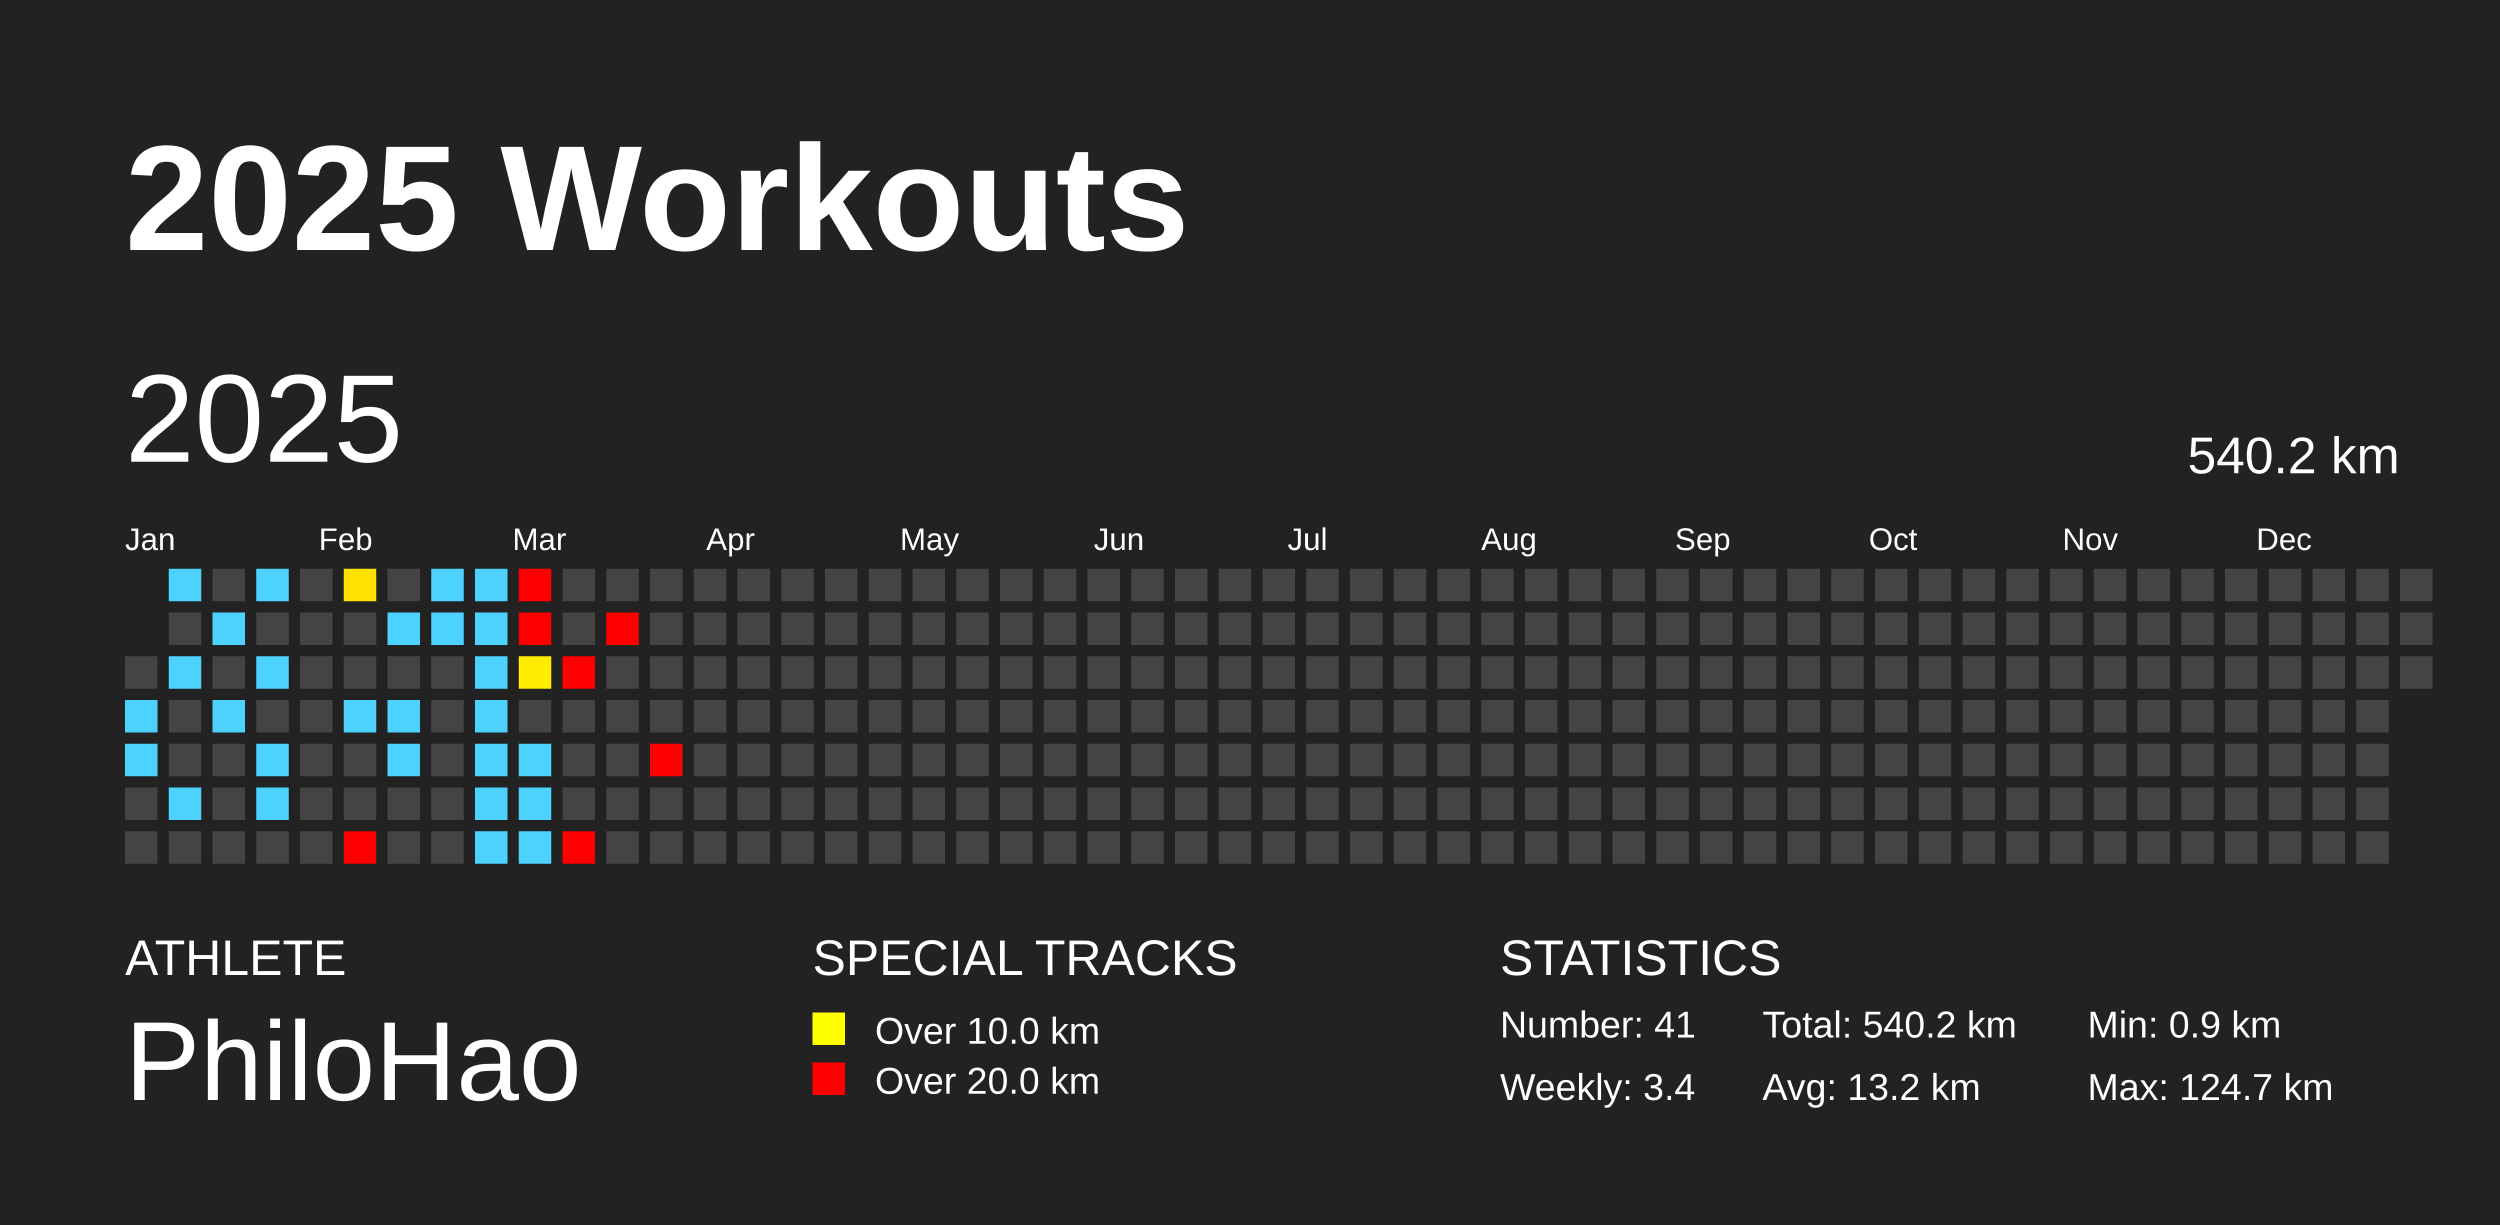
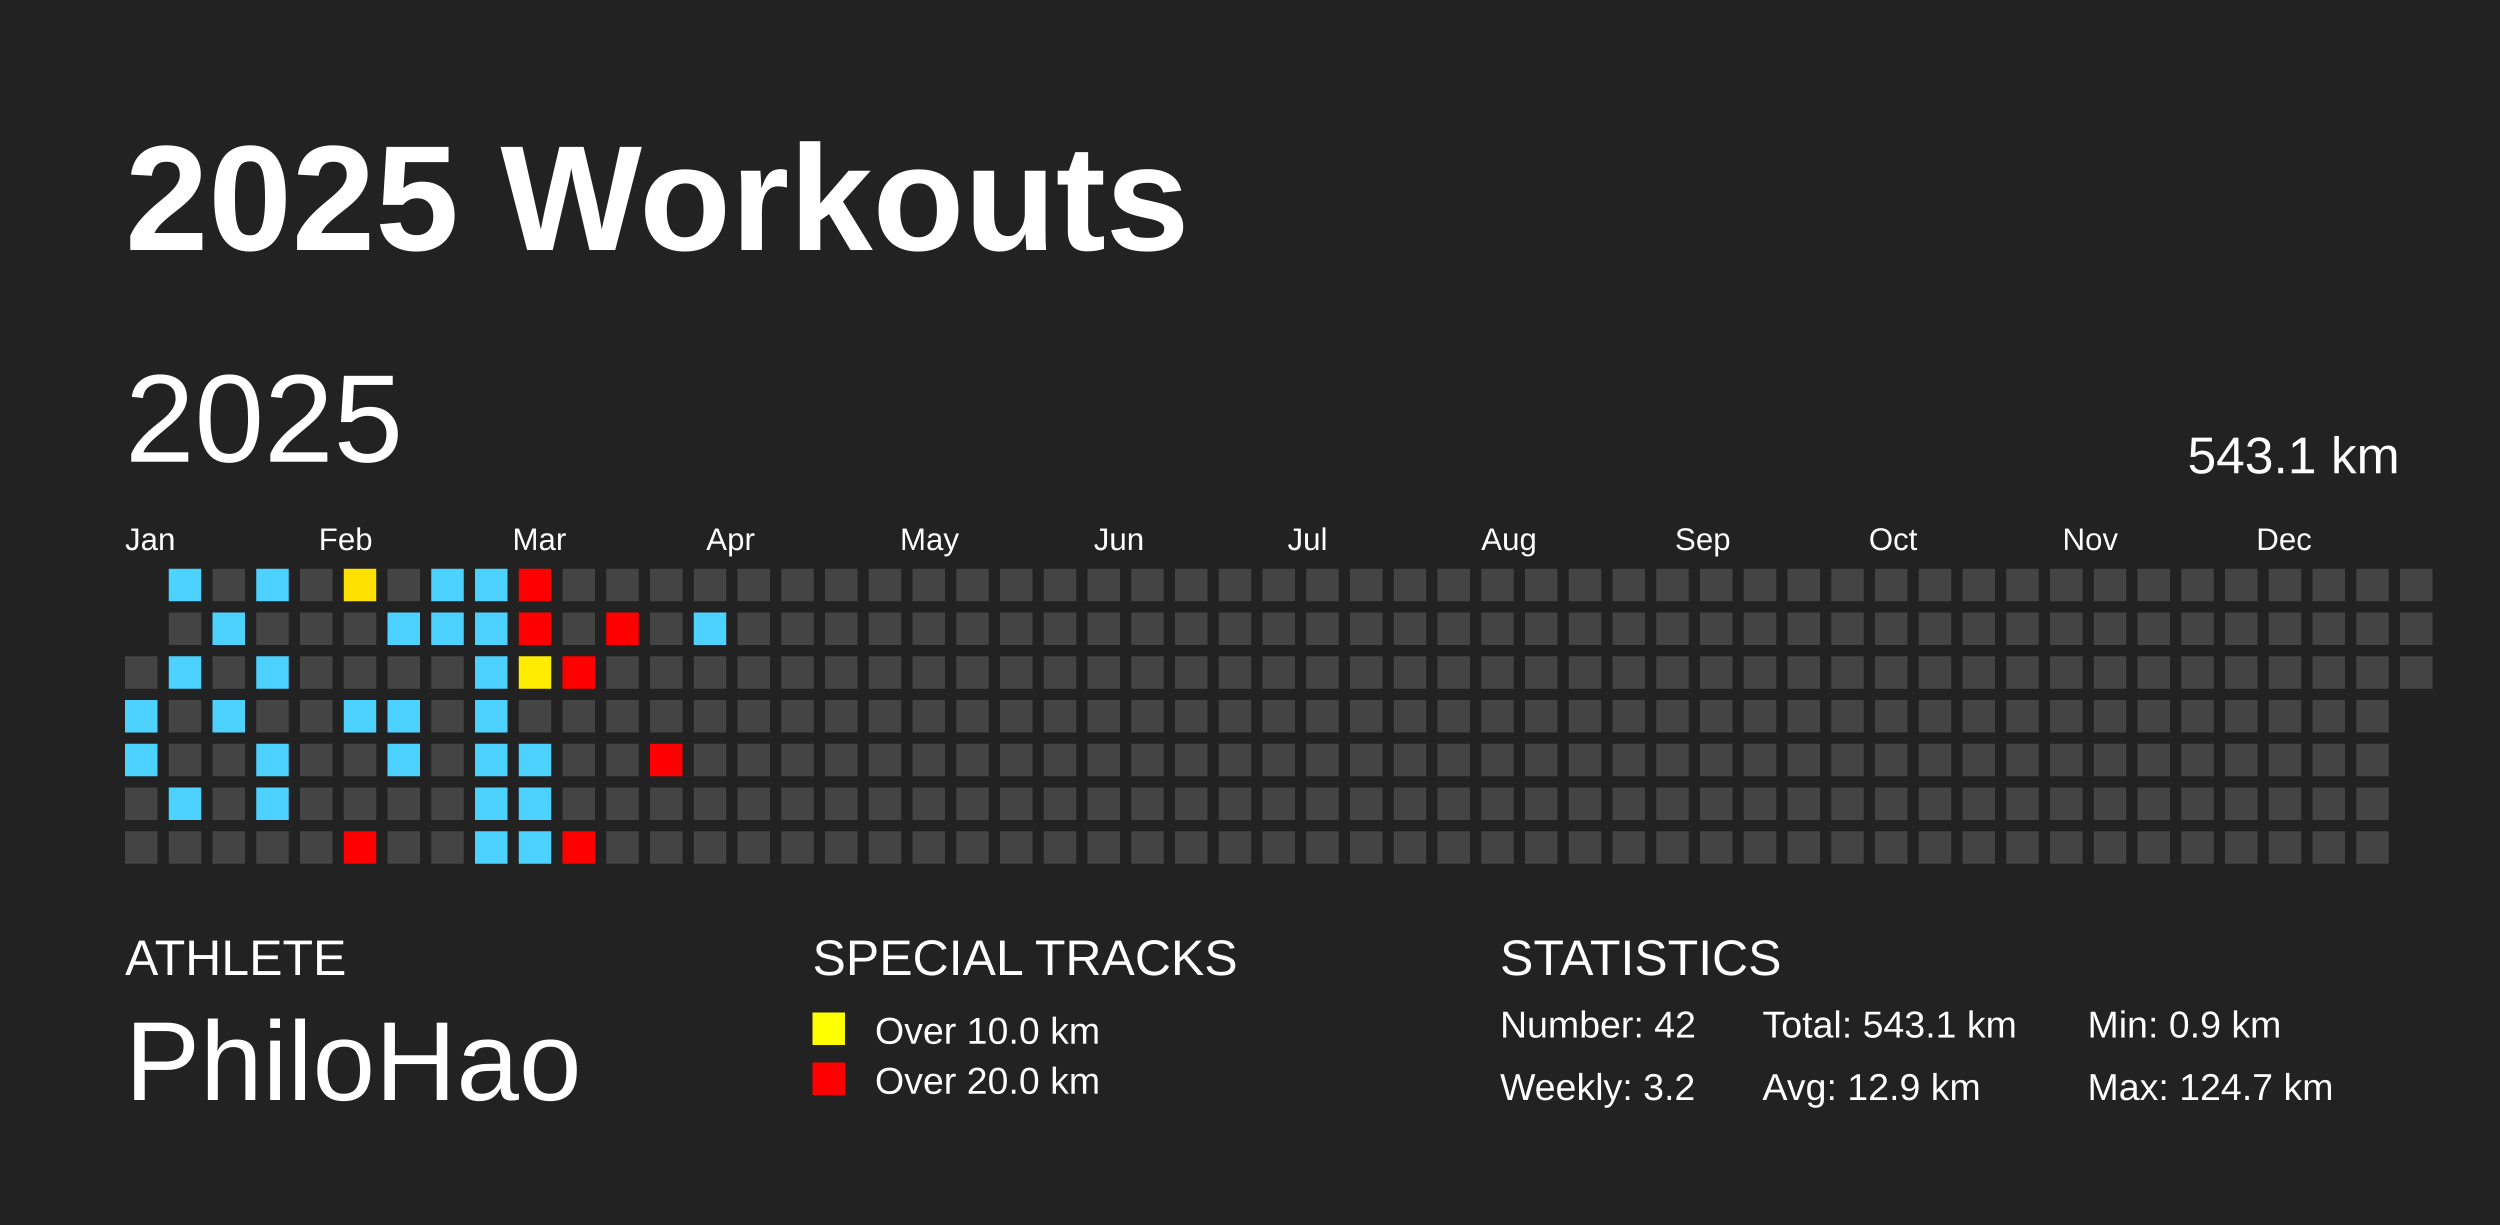
<svg xmlns="http://www.w3.org/2000/svg" baseProfile="full" height="98mm" version="1.1" viewBox="0,0,200,98" width="200mm">
  <defs />
  <rect fill="#222222" height="98" width="200" x="0" y="0" />
  <text fill="#FFFFFF" style="font-size:12px; font-family:Arial; font-weight:bold;" x="10" y="20">2025 Workouts</text>
  <text fill="#FFFFFF" style="font-size:4px; font-family:Arial" x="10" y="78">ATHLETE</text>
  <text fill="#FFFFFF" style="font-size:9px; font-family:Arial" x="10" y="88">PhiloHao</text>
  <text fill="#FFFFFF" style="font-size:4px; font-family:Arial" x="65" y="78">SPECIAL TRACKS</text>
  <rect fill="yellow" height="2.6" width="2.6" x="65" y="81" />
  <text fill="#FFFFFF" style="font-size:3px; font-family:Arial" x="70" y="83.5">Over 10.0 km</text>
  <rect fill="red" height="2.6" width="2.6" x="65" y="85" />
  <text fill="#FFFFFF" style="font-size:3px; font-family:Arial" x="70" y="87.5">Over 20.0 km</text>
  <text fill="#FFFFFF" style="font-size:4px; font-family:Arial" x="120" y="78">STATISTICS</text>
-   <text fill="#FFFFFF" style="font-size:3px; font-family:Arial" x="120" y="83">Number: 41</text>
-   <text fill="#FFFFFF" style="font-size:3px; font-family:Arial" x="120" y="88">Weekly: 3.4</text>
-   <text fill="#FFFFFF" style="font-size:3px; font-family:Arial" x="141" y="83">Total: 540.2 km</text>
-   <text fill="#FFFFFF" style="font-size:3px; font-family:Arial" x="141" y="88">Avg: 13.2 km</text>
+   <text fill="#FFFFFF" style="font-size:3px; font-family:Arial" x="120" y="83">Number: 42</text>
+   <text fill="#FFFFFF" style="font-size:3px; font-family:Arial" x="120" y="88">Weekly: 3.2</text>
+   <text fill="#FFFFFF" style="font-size:3px; font-family:Arial" x="141" y="83">Total: 543.1 km</text>
+   <text fill="#FFFFFF" style="font-size:3px; font-family:Arial" x="141" y="88">Avg: 12.9 km</text>
  <text fill="#FFFFFF" style="font-size:3px; font-family:Arial" x="167" y="83">Min: 0.9 km</text>
  <text fill="#FFFFFF" style="font-size:3px; font-family:Arial" x="167" y="88">Max: 124.7 km</text>
  <text dominant-baseline="hanging" fill="#FFFFFF" style="font-size:10.0px; font-family:Arial;" x="10" y="30">2025</text>
-   <text dominant-baseline="hanging" fill="#FFFFFF" style="font-size:4.125px; font-family:Arial;" x="175" y="35">540.2 km</text>
+   <text dominant-baseline="hanging" fill="#FFFFFF" style="font-size:4.125px; font-family:Arial;" x="175" y="35">543.1 km</text>
  <text fill="#FFFFFF" style="font-size:2.5px; font-family:Arial" x="10.0" y="44">Jan</text>
  <text fill="#FFFFFF" style="font-size:2.5px; font-family:Arial" x="25.5" y="44">Feb</text>
  <text fill="#FFFFFF" style="font-size:2.5px; font-family:Arial" x="41.0" y="44">Mar</text>
  <text fill="#FFFFFF" style="font-size:2.5px; font-family:Arial" x="56.5" y="44">Apr</text>
  <text fill="#FFFFFF" style="font-size:2.5px; font-family:Arial" x="72.0" y="44">May</text>
  <text fill="#FFFFFF" style="font-size:2.5px; font-family:Arial" x="87.5" y="44">Jun</text>
  <text fill="#FFFFFF" style="font-size:2.5px; font-family:Arial" x="103.0" y="44">Jul</text>
  <text fill="#FFFFFF" style="font-size:2.5px; font-family:Arial" x="118.5" y="44">Aug</text>
  <text fill="#FFFFFF" style="font-size:2.5px; font-family:Arial" x="134.0" y="44">Sep</text>
  <text fill="#FFFFFF" style="font-size:2.5px; font-family:Arial" x="149.5" y="44">Oct</text>
  <text fill="#FFFFFF" style="font-size:2.5px; font-family:Arial" x="165.0" y="44">Nov</text>
  <text fill="#FFFFFF" style="font-size:2.5px; font-family:Arial" x="180.5" y="44">Dec</text>
  <rect fill="#444444" height="2.6" width="2.6" x="10.0" y="52.5" />
  <rect fill="#4dd2ff" height="2.6" width="2.6" x="10.0" y="56.0" />
  <rect fill="#4dd2ff" height="2.6" width="2.6" x="10.0" y="59.5" />
  <rect fill="#444444" height="2.6" width="2.6" x="10.0" y="63.0" />
  <rect fill="#444444" height="2.6" width="2.6" x="10.0" y="66.5" />
  <rect fill="#4dd2ff" height="2.6" width="2.6" x="13.5" y="45.5" />
  <rect fill="#444444" height="2.6" width="2.6" x="13.5" y="49.0" />
  <rect fill="#4dd2ff" height="2.6" width="2.6" x="13.5" y="52.5" />
  <rect fill="#444444" height="2.6" width="2.6" x="13.5" y="56.0" />
  <rect fill="#444444" height="2.6" width="2.6" x="13.5" y="59.5" />
  <rect fill="#4dd2ff" height="2.6" width="2.6" x="13.5" y="63.0" />
  <rect fill="#444444" height="2.6" width="2.6" x="13.5" y="66.5" />
  <rect fill="#444444" height="2.6" width="2.6" x="17.0" y="45.5" />
  <rect fill="#4dd2ff" height="2.6" width="2.6" x="17.0" y="49.0" />
  <rect fill="#444444" height="2.6" width="2.6" x="17.0" y="52.5" />
  <rect fill="#4dd2ff" height="2.6" width="2.6" x="17.0" y="56.0" />
  <rect fill="#444444" height="2.6" width="2.6" x="17.0" y="59.5" />
  <rect fill="#444444" height="2.6" width="2.6" x="17.0" y="63.0" />
  <rect fill="#444444" height="2.6" width="2.6" x="17.0" y="66.5" />
  <rect fill="#4dd2ff" height="2.6" width="2.6" x="20.5" y="45.5" />
  <rect fill="#444444" height="2.6" width="2.6" x="20.5" y="49.0" />
  <rect fill="#4dd2ff" height="2.6" width="2.6" x="20.5" y="52.5" />
  <rect fill="#444444" height="2.6" width="2.6" x="20.5" y="56.0" />
  <rect fill="#4dd2ff" height="2.6" width="2.6" x="20.5" y="59.5" />
  <rect fill="#4dd2ff" height="2.6" width="2.6" x="20.5" y="63.0" />
  <rect fill="#444444" height="2.6" width="2.6" x="20.5" y="66.5" />
  <rect fill="#444444" height="2.6" width="2.6" x="24.0" y="45.5" />
  <rect fill="#444444" height="2.6" width="2.6" x="24.0" y="49.0" />
  <rect fill="#444444" height="2.6" width="2.6" x="24.0" y="52.5" />
  <rect fill="#444444" height="2.6" width="2.6" x="24.0" y="56.0" />
  <rect fill="#444444" height="2.6" width="2.6" x="24.0" y="59.5" />
  <rect fill="#444444" height="2.6" width="2.6" x="24.0" y="63.0" />
  <rect fill="#444444" height="2.6" width="2.6" x="24.0" y="66.5" />
  <rect fill="#ffe100" height="2.6" width="2.6" x="27.5" y="45.5" />
  <rect fill="#444444" height="2.6" width="2.6" x="27.5" y="49.0" />
  <rect fill="#444444" height="2.6" width="2.6" x="27.5" y="52.5" />
  <rect fill="#4dd2ff" height="2.6" width="2.6" x="27.5" y="56.0" />
  <rect fill="#444444" height="2.6" width="2.6" x="27.5" y="59.5" />
  <rect fill="#444444" height="2.6" width="2.6" x="27.5" y="63.0" />
  <rect fill="red" height="2.6" width="2.6" x="27.5" y="66.5" />
  <rect fill="#444444" height="2.6" width="2.6" x="31.0" y="45.5" />
  <rect fill="#4dd2ff" height="2.6" width="2.6" x="31.0" y="49.0" />
  <rect fill="#444444" height="2.6" width="2.6" x="31.0" y="52.5" />
  <rect fill="#4dd2ff" height="2.6" width="2.6" x="31.0" y="56.0" />
  <rect fill="#4dd2ff" height="2.6" width="2.6" x="31.0" y="59.5" />
  <rect fill="#444444" height="2.6" width="2.6" x="31.0" y="63.0" />
  <rect fill="#444444" height="2.6" width="2.6" x="31.0" y="66.5" />
  <rect fill="#4dd2ff" height="2.6" width="2.6" x="34.5" y="45.5" />
  <rect fill="#4dd2ff" height="2.6" width="2.6" x="34.5" y="49.0" />
  <rect fill="#444444" height="2.6" width="2.6" x="34.5" y="52.5" />
  <rect fill="#444444" height="2.6" width="2.6" x="34.5" y="56.0" />
  <rect fill="#444444" height="2.6" width="2.6" x="34.5" y="59.5" />
  <rect fill="#444444" height="2.6" width="2.6" x="34.5" y="63.0" />
  <rect fill="#444444" height="2.6" width="2.6" x="34.5" y="66.5" />
  <rect fill="#4dd2ff" height="2.6" width="2.6" x="38.0" y="45.5" />
  <rect fill="#4dd2ff" height="2.6" width="2.6" x="38.0" y="49.0" />
  <rect fill="#4dd2ff" height="2.6" width="2.6" x="38.0" y="52.5" />
  <rect fill="#4dd2ff" height="2.6" width="2.6" x="38.0" y="56.0" />
  <rect fill="#4dd2ff" height="2.6" width="2.6" x="38.0" y="59.5" />
  <rect fill="#4dd2ff" height="2.6" width="2.6" x="38.0" y="63.0" />
  <rect fill="#4dd2ff" height="2.6" width="2.6" x="38.0" y="66.5" />
  <rect fill="red" height="2.6" width="2.6" x="41.5" y="45.5" />
  <rect fill="red" height="2.6" width="2.6" x="41.5" y="49.0" />
  <rect fill="#ffec00" height="2.6" width="2.6" x="41.5" y="52.5" />
  <rect fill="#444444" height="2.6" width="2.6" x="41.5" y="56.0" />
  <rect fill="#4dd2ff" height="2.6" width="2.6" x="41.5" y="59.5" />
  <rect fill="#4dd2ff" height="2.6" width="2.6" x="41.5" y="63.0" />
  <rect fill="#4dd2ff" height="2.6" width="2.6" x="41.5" y="66.5" />
  <rect fill="#444444" height="2.6" width="2.6" x="45.0" y="45.5" />
  <rect fill="#444444" height="2.6" width="2.6" x="45.0" y="49.0" />
  <rect fill="red" height="2.6" width="2.6" x="45.0" y="52.5" />
  <rect fill="#444444" height="2.6" width="2.6" x="45.0" y="56.0" />
  <rect fill="#444444" height="2.6" width="2.6" x="45.0" y="59.5" />
  <rect fill="#444444" height="2.6" width="2.6" x="45.0" y="63.0" />
  <rect fill="red" height="2.6" width="2.6" x="45.0" y="66.5" />
  <rect fill="#444444" height="2.6" width="2.6" x="48.5" y="45.5" />
  <rect fill="red" height="2.6" width="2.6" x="48.5" y="49.0" />
  <rect fill="#444444" height="2.6" width="2.6" x="48.5" y="52.5" />
  <rect fill="#444444" height="2.6" width="2.6" x="48.5" y="56.0" />
  <rect fill="#444444" height="2.6" width="2.6" x="48.5" y="59.5" />
  <rect fill="#444444" height="2.6" width="2.6" x="48.5" y="63.0" />
  <rect fill="#444444" height="2.6" width="2.6" x="48.5" y="66.5" />
  <rect fill="#444444" height="2.6" width="2.6" x="52.0" y="45.5" />
  <rect fill="#444444" height="2.6" width="2.6" x="52.0" y="49.0" />
  <rect fill="#444444" height="2.6" width="2.6" x="52.0" y="52.5" />
  <rect fill="#444444" height="2.6" width="2.6" x="52.0" y="56.0" />
  <rect fill="red" height="2.6" width="2.6" x="52.0" y="59.5" />
  <rect fill="#444444" height="2.6" width="2.6" x="52.0" y="63.0" />
  <rect fill="#444444" height="2.6" width="2.6" x="52.0" y="66.5" />
  <rect fill="#444444" height="2.6" width="2.6" x="55.5" y="45.5" />
-   <rect fill="#444444" height="2.6" width="2.6" x="55.5" y="49.0" />
+   <rect fill="#4dd2ff" height="2.6" width="2.6" x="55.5" y="49.0" />
  <rect fill="#444444" height="2.6" width="2.6" x="55.5" y="52.5" />
  <rect fill="#444444" height="2.6" width="2.6" x="55.5" y="56.0" />
  <rect fill="#444444" height="2.6" width="2.6" x="55.5" y="59.5" />
  <rect fill="#444444" height="2.6" width="2.6" x="55.5" y="63.0" />
  <rect fill="#444444" height="2.6" width="2.6" x="55.5" y="66.5" />
  <rect fill="#444444" height="2.6" width="2.6" x="59.0" y="45.5" />
  <rect fill="#444444" height="2.6" width="2.6" x="59.0" y="49.0" />
  <rect fill="#444444" height="2.6" width="2.6" x="59.0" y="52.5" />
  <rect fill="#444444" height="2.6" width="2.6" x="59.0" y="56.0" />
  <rect fill="#444444" height="2.6" width="2.6" x="59.0" y="59.5" />
  <rect fill="#444444" height="2.6" width="2.6" x="59.0" y="63.0" />
  <rect fill="#444444" height="2.6" width="2.6" x="59.0" y="66.5" />
  <rect fill="#444444" height="2.6" width="2.6" x="62.5" y="45.5" />
  <rect fill="#444444" height="2.6" width="2.6" x="62.5" y="49.0" />
  <rect fill="#444444" height="2.6" width="2.6" x="62.5" y="52.5" />
  <rect fill="#444444" height="2.6" width="2.6" x="62.5" y="56.0" />
  <rect fill="#444444" height="2.6" width="2.6" x="62.5" y="59.5" />
  <rect fill="#444444" height="2.6" width="2.6" x="62.5" y="63.0" />
  <rect fill="#444444" height="2.6" width="2.6" x="62.5" y="66.5" />
  <rect fill="#444444" height="2.6" width="2.6" x="66.0" y="45.5" />
  <rect fill="#444444" height="2.6" width="2.6" x="66.0" y="49.0" />
  <rect fill="#444444" height="2.6" width="2.6" x="66.0" y="52.5" />
  <rect fill="#444444" height="2.6" width="2.6" x="66.0" y="56.0" />
  <rect fill="#444444" height="2.6" width="2.6" x="66.0" y="59.5" />
  <rect fill="#444444" height="2.6" width="2.6" x="66.0" y="63.0" />
  <rect fill="#444444" height="2.6" width="2.6" x="66.0" y="66.5" />
  <rect fill="#444444" height="2.6" width="2.6" x="69.5" y="45.5" />
  <rect fill="#444444" height="2.6" width="2.6" x="69.5" y="49.0" />
  <rect fill="#444444" height="2.6" width="2.6" x="69.5" y="52.5" />
  <rect fill="#444444" height="2.6" width="2.6" x="69.5" y="56.0" />
  <rect fill="#444444" height="2.6" width="2.6" x="69.5" y="59.5" />
  <rect fill="#444444" height="2.6" width="2.6" x="69.5" y="63.0" />
  <rect fill="#444444" height="2.6" width="2.6" x="69.5" y="66.5" />
  <rect fill="#444444" height="2.6" width="2.6" x="73.0" y="45.5" />
  <rect fill="#444444" height="2.6" width="2.6" x="73.0" y="49.0" />
  <rect fill="#444444" height="2.6" width="2.6" x="73.0" y="52.5" />
  <rect fill="#444444" height="2.6" width="2.6" x="73.0" y="56.0" />
  <rect fill="#444444" height="2.6" width="2.6" x="73.0" y="59.5" />
  <rect fill="#444444" height="2.6" width="2.6" x="73.0" y="63.0" />
  <rect fill="#444444" height="2.6" width="2.6" x="73.0" y="66.5" />
  <rect fill="#444444" height="2.6" width="2.6" x="76.5" y="45.5" />
  <rect fill="#444444" height="2.6" width="2.6" x="76.5" y="49.0" />
  <rect fill="#444444" height="2.6" width="2.6" x="76.5" y="52.5" />
  <rect fill="#444444" height="2.6" width="2.6" x="76.5" y="56.0" />
  <rect fill="#444444" height="2.6" width="2.6" x="76.5" y="59.5" />
  <rect fill="#444444" height="2.6" width="2.6" x="76.5" y="63.0" />
  <rect fill="#444444" height="2.6" width="2.6" x="76.5" y="66.5" />
  <rect fill="#444444" height="2.6" width="2.6" x="80.0" y="45.5" />
  <rect fill="#444444" height="2.6" width="2.6" x="80.0" y="49.0" />
  <rect fill="#444444" height="2.6" width="2.6" x="80.0" y="52.5" />
  <rect fill="#444444" height="2.6" width="2.6" x="80.0" y="56.0" />
  <rect fill="#444444" height="2.6" width="2.6" x="80.0" y="59.5" />
  <rect fill="#444444" height="2.6" width="2.6" x="80.0" y="63.0" />
  <rect fill="#444444" height="2.6" width="2.6" x="80.0" y="66.5" />
  <rect fill="#444444" height="2.6" width="2.6" x="83.5" y="45.5" />
  <rect fill="#444444" height="2.6" width="2.6" x="83.5" y="49.0" />
  <rect fill="#444444" height="2.6" width="2.6" x="83.5" y="52.5" />
  <rect fill="#444444" height="2.6" width="2.6" x="83.5" y="56.0" />
  <rect fill="#444444" height="2.6" width="2.6" x="83.5" y="59.5" />
  <rect fill="#444444" height="2.6" width="2.6" x="83.5" y="63.0" />
  <rect fill="#444444" height="2.6" width="2.6" x="83.5" y="66.5" />
  <rect fill="#444444" height="2.6" width="2.6" x="87.0" y="45.5" />
  <rect fill="#444444" height="2.6" width="2.6" x="87.0" y="49.0" />
  <rect fill="#444444" height="2.6" width="2.6" x="87.0" y="52.5" />
  <rect fill="#444444" height="2.6" width="2.6" x="87.0" y="56.0" />
  <rect fill="#444444" height="2.6" width="2.6" x="87.0" y="59.5" />
  <rect fill="#444444" height="2.6" width="2.6" x="87.0" y="63.0" />
  <rect fill="#444444" height="2.6" width="2.6" x="87.0" y="66.5" />
  <rect fill="#444444" height="2.6" width="2.6" x="90.5" y="45.5" />
  <rect fill="#444444" height="2.6" width="2.6" x="90.5" y="49.0" />
  <rect fill="#444444" height="2.6" width="2.6" x="90.5" y="52.5" />
  <rect fill="#444444" height="2.6" width="2.6" x="90.5" y="56.0" />
  <rect fill="#444444" height="2.6" width="2.6" x="90.5" y="59.5" />
  <rect fill="#444444" height="2.6" width="2.6" x="90.5" y="63.0" />
  <rect fill="#444444" height="2.6" width="2.6" x="90.5" y="66.5" />
  <rect fill="#444444" height="2.6" width="2.6" x="94.0" y="45.5" />
  <rect fill="#444444" height="2.6" width="2.6" x="94.0" y="49.0" />
  <rect fill="#444444" height="2.6" width="2.6" x="94.0" y="52.5" />
  <rect fill="#444444" height="2.6" width="2.6" x="94.0" y="56.0" />
  <rect fill="#444444" height="2.6" width="2.6" x="94.0" y="59.5" />
  <rect fill="#444444" height="2.6" width="2.6" x="94.0" y="63.0" />
  <rect fill="#444444" height="2.6" width="2.6" x="94.0" y="66.5" />
  <rect fill="#444444" height="2.6" width="2.6" x="97.5" y="45.5" />
  <rect fill="#444444" height="2.6" width="2.6" x="97.5" y="49.0" />
  <rect fill="#444444" height="2.6" width="2.6" x="97.5" y="52.5" />
  <rect fill="#444444" height="2.6" width="2.6" x="97.5" y="56.0" />
  <rect fill="#444444" height="2.6" width="2.6" x="97.5" y="59.5" />
  <rect fill="#444444" height="2.6" width="2.6" x="97.5" y="63.0" />
  <rect fill="#444444" height="2.6" width="2.6" x="97.5" y="66.5" />
  <rect fill="#444444" height="2.6" width="2.6" x="101.0" y="45.5" />
  <rect fill="#444444" height="2.6" width="2.6" x="101.0" y="49.0" />
  <rect fill="#444444" height="2.6" width="2.6" x="101.0" y="52.5" />
  <rect fill="#444444" height="2.6" width="2.6" x="101.0" y="56.0" />
  <rect fill="#444444" height="2.6" width="2.6" x="101.0" y="59.5" />
  <rect fill="#444444" height="2.6" width="2.6" x="101.0" y="63.0" />
  <rect fill="#444444" height="2.6" width="2.6" x="101.0" y="66.5" />
  <rect fill="#444444" height="2.6" width="2.6" x="104.5" y="45.5" />
  <rect fill="#444444" height="2.6" width="2.6" x="104.5" y="49.0" />
  <rect fill="#444444" height="2.6" width="2.6" x="104.5" y="52.5" />
  <rect fill="#444444" height="2.6" width="2.6" x="104.5" y="56.0" />
  <rect fill="#444444" height="2.6" width="2.6" x="104.5" y="59.5" />
  <rect fill="#444444" height="2.6" width="2.6" x="104.5" y="63.0" />
  <rect fill="#444444" height="2.6" width="2.6" x="104.5" y="66.5" />
  <rect fill="#444444" height="2.6" width="2.6" x="108.0" y="45.5" />
  <rect fill="#444444" height="2.6" width="2.6" x="108.0" y="49.0" />
  <rect fill="#444444" height="2.6" width="2.6" x="108.0" y="52.5" />
  <rect fill="#444444" height="2.6" width="2.6" x="108.0" y="56.0" />
  <rect fill="#444444" height="2.6" width="2.6" x="108.0" y="59.5" />
  <rect fill="#444444" height="2.6" width="2.6" x="108.0" y="63.0" />
  <rect fill="#444444" height="2.6" width="2.6" x="108.0" y="66.5" />
  <rect fill="#444444" height="2.6" width="2.6" x="111.5" y="45.5" />
  <rect fill="#444444" height="2.6" width="2.6" x="111.5" y="49.0" />
  <rect fill="#444444" height="2.6" width="2.6" x="111.5" y="52.5" />
  <rect fill="#444444" height="2.6" width="2.6" x="111.5" y="56.0" />
  <rect fill="#444444" height="2.6" width="2.6" x="111.5" y="59.5" />
  <rect fill="#444444" height="2.6" width="2.6" x="111.5" y="63.0" />
  <rect fill="#444444" height="2.6" width="2.6" x="111.5" y="66.5" />
  <rect fill="#444444" height="2.6" width="2.6" x="115.0" y="45.5" />
  <rect fill="#444444" height="2.6" width="2.6" x="115.0" y="49.0" />
  <rect fill="#444444" height="2.6" width="2.6" x="115.0" y="52.5" />
  <rect fill="#444444" height="2.6" width="2.6" x="115.0" y="56.0" />
  <rect fill="#444444" height="2.6" width="2.6" x="115.0" y="59.5" />
  <rect fill="#444444" height="2.6" width="2.6" x="115.0" y="63.0" />
  <rect fill="#444444" height="2.6" width="2.6" x="115.0" y="66.5" />
  <rect fill="#444444" height="2.6" width="2.6" x="118.5" y="45.5" />
  <rect fill="#444444" height="2.6" width="2.6" x="118.5" y="49.0" />
  <rect fill="#444444" height="2.6" width="2.6" x="118.5" y="52.5" />
  <rect fill="#444444" height="2.6" width="2.6" x="118.5" y="56.0" />
  <rect fill="#444444" height="2.6" width="2.6" x="118.5" y="59.5" />
  <rect fill="#444444" height="2.6" width="2.6" x="118.5" y="63.0" />
  <rect fill="#444444" height="2.6" width="2.6" x="118.5" y="66.5" />
  <rect fill="#444444" height="2.6" width="2.6" x="122.0" y="45.5" />
  <rect fill="#444444" height="2.6" width="2.6" x="122.0" y="49.0" />
  <rect fill="#444444" height="2.6" width="2.6" x="122.0" y="52.5" />
  <rect fill="#444444" height="2.6" width="2.6" x="122.0" y="56.0" />
  <rect fill="#444444" height="2.6" width="2.6" x="122.0" y="59.5" />
  <rect fill="#444444" height="2.6" width="2.6" x="122.0" y="63.0" />
  <rect fill="#444444" height="2.6" width="2.6" x="122.0" y="66.5" />
  <rect fill="#444444" height="2.6" width="2.6" x="125.5" y="45.5" />
  <rect fill="#444444" height="2.6" width="2.6" x="125.5" y="49.0" />
  <rect fill="#444444" height="2.6" width="2.6" x="125.5" y="52.5" />
  <rect fill="#444444" height="2.6" width="2.6" x="125.5" y="56.0" />
  <rect fill="#444444" height="2.6" width="2.6" x="125.5" y="59.5" />
  <rect fill="#444444" height="2.6" width="2.6" x="125.5" y="63.0" />
  <rect fill="#444444" height="2.6" width="2.6" x="125.5" y="66.5" />
  <rect fill="#444444" height="2.6" width="2.6" x="129.0" y="45.5" />
  <rect fill="#444444" height="2.6" width="2.6" x="129.0" y="49.0" />
  <rect fill="#444444" height="2.6" width="2.6" x="129.0" y="52.5" />
  <rect fill="#444444" height="2.6" width="2.6" x="129.0" y="56.0" />
  <rect fill="#444444" height="2.6" width="2.6" x="129.0" y="59.5" />
  <rect fill="#444444" height="2.6" width="2.6" x="129.0" y="63.0" />
  <rect fill="#444444" height="2.6" width="2.6" x="129.0" y="66.5" />
  <rect fill="#444444" height="2.6" width="2.6" x="132.5" y="45.5" />
  <rect fill="#444444" height="2.6" width="2.6" x="132.5" y="49.0" />
  <rect fill="#444444" height="2.6" width="2.6" x="132.5" y="52.5" />
  <rect fill="#444444" height="2.6" width="2.6" x="132.5" y="56.0" />
  <rect fill="#444444" height="2.6" width="2.6" x="132.5" y="59.5" />
  <rect fill="#444444" height="2.6" width="2.6" x="132.5" y="63.0" />
  <rect fill="#444444" height="2.6" width="2.6" x="132.5" y="66.5" />
  <rect fill="#444444" height="2.6" width="2.6" x="136.0" y="45.5" />
  <rect fill="#444444" height="2.6" width="2.6" x="136.0" y="49.0" />
  <rect fill="#444444" height="2.6" width="2.6" x="136.0" y="52.5" />
  <rect fill="#444444" height="2.6" width="2.6" x="136.0" y="56.0" />
  <rect fill="#444444" height="2.6" width="2.6" x="136.0" y="59.5" />
  <rect fill="#444444" height="2.6" width="2.6" x="136.0" y="63.0" />
  <rect fill="#444444" height="2.6" width="2.6" x="136.0" y="66.5" />
  <rect fill="#444444" height="2.6" width="2.6" x="139.5" y="45.5" />
  <rect fill="#444444" height="2.6" width="2.6" x="139.5" y="49.0" />
  <rect fill="#444444" height="2.6" width="2.6" x="139.5" y="52.5" />
  <rect fill="#444444" height="2.6" width="2.6" x="139.5" y="56.0" />
  <rect fill="#444444" height="2.6" width="2.6" x="139.5" y="59.5" />
  <rect fill="#444444" height="2.6" width="2.6" x="139.5" y="63.0" />
  <rect fill="#444444" height="2.6" width="2.6" x="139.5" y="66.5" />
  <rect fill="#444444" height="2.6" width="2.6" x="143.0" y="45.5" />
  <rect fill="#444444" height="2.6" width="2.6" x="143.0" y="49.0" />
  <rect fill="#444444" height="2.6" width="2.6" x="143.0" y="52.5" />
  <rect fill="#444444" height="2.6" width="2.6" x="143.0" y="56.0" />
  <rect fill="#444444" height="2.6" width="2.6" x="143.0" y="59.5" />
  <rect fill="#444444" height="2.6" width="2.6" x="143.0" y="63.0" />
  <rect fill="#444444" height="2.6" width="2.6" x="143.0" y="66.5" />
  <rect fill="#444444" height="2.6" width="2.6" x="146.5" y="45.5" />
  <rect fill="#444444" height="2.6" width="2.6" x="146.5" y="49.0" />
  <rect fill="#444444" height="2.6" width="2.6" x="146.5" y="52.5" />
  <rect fill="#444444" height="2.6" width="2.6" x="146.5" y="56.0" />
  <rect fill="#444444" height="2.6" width="2.6" x="146.5" y="59.5" />
  <rect fill="#444444" height="2.6" width="2.6" x="146.5" y="63.0" />
  <rect fill="#444444" height="2.6" width="2.6" x="146.5" y="66.5" />
  <rect fill="#444444" height="2.6" width="2.6" x="150.0" y="45.5" />
  <rect fill="#444444" height="2.6" width="2.6" x="150.0" y="49.0" />
  <rect fill="#444444" height="2.6" width="2.6" x="150.0" y="52.5" />
  <rect fill="#444444" height="2.6" width="2.6" x="150.0" y="56.0" />
  <rect fill="#444444" height="2.6" width="2.6" x="150.0" y="59.5" />
  <rect fill="#444444" height="2.6" width="2.6" x="150.0" y="63.0" />
  <rect fill="#444444" height="2.6" width="2.6" x="150.0" y="66.5" />
  <rect fill="#444444" height="2.6" width="2.6" x="153.5" y="45.5" />
  <rect fill="#444444" height="2.6" width="2.6" x="153.5" y="49.0" />
  <rect fill="#444444" height="2.6" width="2.6" x="153.5" y="52.5" />
  <rect fill="#444444" height="2.6" width="2.6" x="153.5" y="56.0" />
  <rect fill="#444444" height="2.6" width="2.6" x="153.5" y="59.5" />
  <rect fill="#444444" height="2.6" width="2.6" x="153.5" y="63.0" />
  <rect fill="#444444" height="2.6" width="2.6" x="153.5" y="66.5" />
  <rect fill="#444444" height="2.6" width="2.6" x="157.0" y="45.5" />
  <rect fill="#444444" height="2.6" width="2.6" x="157.0" y="49.0" />
  <rect fill="#444444" height="2.6" width="2.6" x="157.0" y="52.5" />
  <rect fill="#444444" height="2.6" width="2.6" x="157.0" y="56.0" />
  <rect fill="#444444" height="2.6" width="2.6" x="157.0" y="59.5" />
  <rect fill="#444444" height="2.6" width="2.6" x="157.0" y="63.0" />
  <rect fill="#444444" height="2.6" width="2.6" x="157.0" y="66.5" />
  <rect fill="#444444" height="2.6" width="2.6" x="160.5" y="45.5" />
  <rect fill="#444444" height="2.6" width="2.6" x="160.5" y="49.0" />
  <rect fill="#444444" height="2.6" width="2.6" x="160.5" y="52.5" />
  <rect fill="#444444" height="2.6" width="2.6" x="160.5" y="56.0" />
  <rect fill="#444444" height="2.6" width="2.6" x="160.5" y="59.5" />
  <rect fill="#444444" height="2.6" width="2.6" x="160.5" y="63.0" />
  <rect fill="#444444" height="2.6" width="2.6" x="160.5" y="66.5" />
  <rect fill="#444444" height="2.6" width="2.6" x="164.0" y="45.5" />
  <rect fill="#444444" height="2.6" width="2.6" x="164.0" y="49.0" />
  <rect fill="#444444" height="2.6" width="2.6" x="164.0" y="52.5" />
  <rect fill="#444444" height="2.6" width="2.6" x="164.0" y="56.0" />
  <rect fill="#444444" height="2.6" width="2.6" x="164.0" y="59.5" />
  <rect fill="#444444" height="2.6" width="2.6" x="164.0" y="63.0" />
  <rect fill="#444444" height="2.6" width="2.6" x="164.0" y="66.5" />
  <rect fill="#444444" height="2.6" width="2.6" x="167.5" y="45.5" />
  <rect fill="#444444" height="2.6" width="2.6" x="167.5" y="49.0" />
  <rect fill="#444444" height="2.6" width="2.6" x="167.5" y="52.5" />
  <rect fill="#444444" height="2.6" width="2.6" x="167.5" y="56.0" />
  <rect fill="#444444" height="2.6" width="2.6" x="167.5" y="59.5" />
  <rect fill="#444444" height="2.6" width="2.6" x="167.5" y="63.0" />
  <rect fill="#444444" height="2.6" width="2.6" x="167.5" y="66.5" />
  <rect fill="#444444" height="2.6" width="2.6" x="171.0" y="45.5" />
  <rect fill="#444444" height="2.6" width="2.6" x="171.0" y="49.0" />
  <rect fill="#444444" height="2.6" width="2.6" x="171.0" y="52.5" />
  <rect fill="#444444" height="2.6" width="2.6" x="171.0" y="56.0" />
  <rect fill="#444444" height="2.6" width="2.6" x="171.0" y="59.5" />
  <rect fill="#444444" height="2.6" width="2.6" x="171.0" y="63.0" />
  <rect fill="#444444" height="2.6" width="2.6" x="171.0" y="66.5" />
  <rect fill="#444444" height="2.6" width="2.6" x="174.5" y="45.5" />
  <rect fill="#444444" height="2.6" width="2.6" x="174.5" y="49.0" />
  <rect fill="#444444" height="2.6" width="2.6" x="174.5" y="52.5" />
  <rect fill="#444444" height="2.6" width="2.6" x="174.5" y="56.0" />
  <rect fill="#444444" height="2.6" width="2.6" x="174.5" y="59.5" />
  <rect fill="#444444" height="2.6" width="2.6" x="174.5" y="63.0" />
  <rect fill="#444444" height="2.6" width="2.6" x="174.5" y="66.5" />
  <rect fill="#444444" height="2.6" width="2.6" x="178.0" y="45.5" />
  <rect fill="#444444" height="2.6" width="2.6" x="178.0" y="49.0" />
  <rect fill="#444444" height="2.6" width="2.6" x="178.0" y="52.5" />
  <rect fill="#444444" height="2.6" width="2.6" x="178.0" y="56.0" />
  <rect fill="#444444" height="2.6" width="2.6" x="178.0" y="59.5" />
  <rect fill="#444444" height="2.6" width="2.6" x="178.0" y="63.0" />
  <rect fill="#444444" height="2.6" width="2.6" x="178.0" y="66.5" />
  <rect fill="#444444" height="2.6" width="2.6" x="181.5" y="45.5" />
  <rect fill="#444444" height="2.6" width="2.6" x="181.5" y="49.0" />
  <rect fill="#444444" height="2.6" width="2.6" x="181.5" y="52.5" />
  <rect fill="#444444" height="2.6" width="2.6" x="181.5" y="56.0" />
  <rect fill="#444444" height="2.6" width="2.6" x="181.5" y="59.5" />
  <rect fill="#444444" height="2.6" width="2.6" x="181.5" y="63.0" />
  <rect fill="#444444" height="2.6" width="2.6" x="181.5" y="66.5" />
  <rect fill="#444444" height="2.6" width="2.6" x="185.0" y="45.5" />
  <rect fill="#444444" height="2.6" width="2.6" x="185.0" y="49.0" />
  <rect fill="#444444" height="2.6" width="2.6" x="185.0" y="52.5" />
  <rect fill="#444444" height="2.6" width="2.6" x="185.0" y="56.0" />
  <rect fill="#444444" height="2.6" width="2.6" x="185.0" y="59.5" />
  <rect fill="#444444" height="2.6" width="2.6" x="185.0" y="63.0" />
  <rect fill="#444444" height="2.6" width="2.6" x="185.0" y="66.5" />
  <rect fill="#444444" height="2.6" width="2.6" x="188.5" y="45.5" />
  <rect fill="#444444" height="2.6" width="2.6" x="188.5" y="49.0" />
  <rect fill="#444444" height="2.6" width="2.6" x="188.5" y="52.5" />
  <rect fill="#444444" height="2.6" width="2.6" x="188.5" y="56.0" />
  <rect fill="#444444" height="2.6" width="2.6" x="188.5" y="59.5" />
  <rect fill="#444444" height="2.6" width="2.6" x="188.5" y="63.0" />
  <rect fill="#444444" height="2.6" width="2.6" x="188.5" y="66.5" />
  <rect fill="#444444" height="2.6" width="2.6" x="192.0" y="45.5" />
  <rect fill="#444444" height="2.6" width="2.6" x="192.0" y="49.0" />
  <rect fill="#444444" height="2.6" width="2.6" x="192.0" y="52.5" />
</svg>
